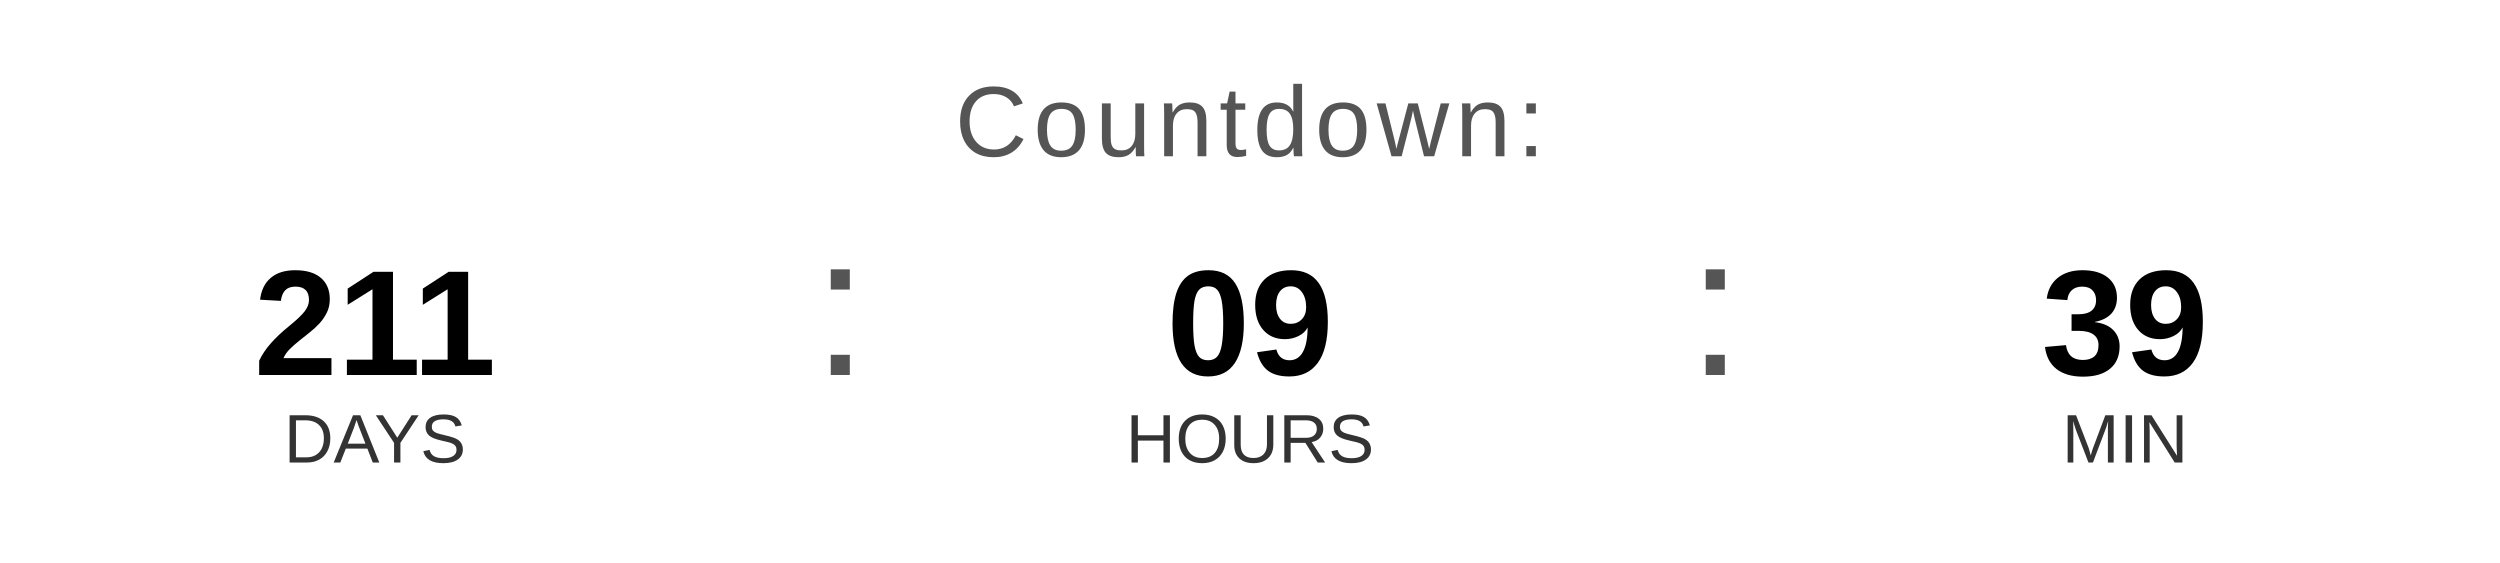
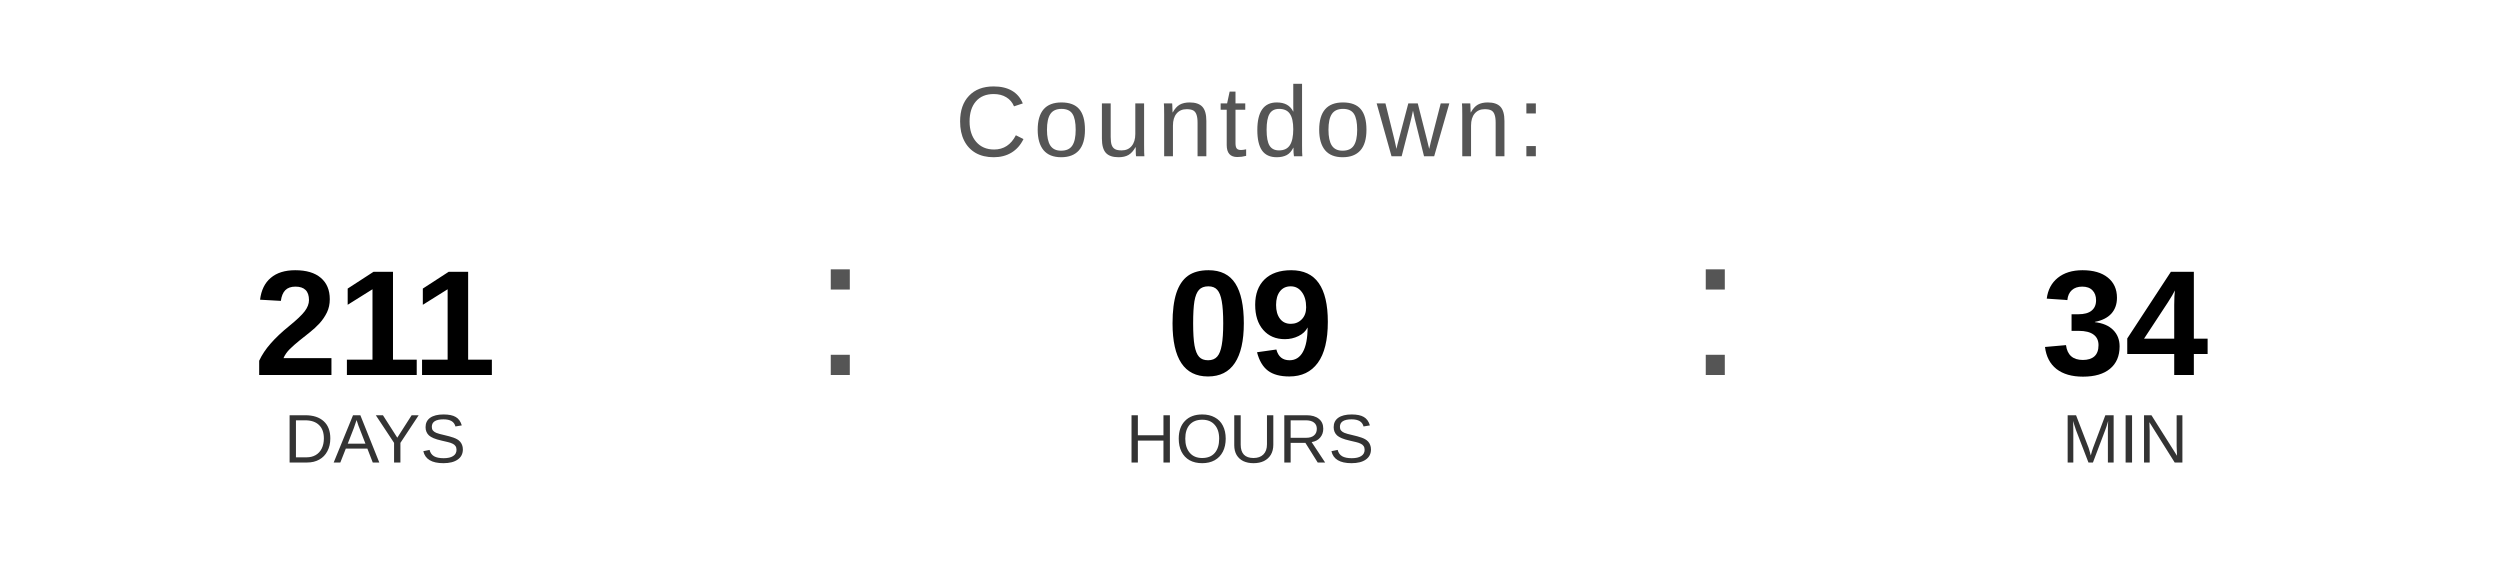
<svg xmlns="http://www.w3.org/2000/svg" width="400" height="90" viewBox="0 0 400 90">
  <text x="200" y="25" font-family="Arial, Helvetica, sans-serif" font-size="16" fill="#555555" text-anchor="middle" letter-spacing="1">
    Countdown:
  </text>
  <text x="60" y="60" font-family="Arial, Helvetica, sans-serif" font-size="24" font-weight="bold" fill="#000000" text-anchor="middle">211</text>
  <text x="60" y="74" font-family="Arial, Helvetica, sans-serif" font-size="11" fill="#333333" text-anchor="middle">DAYS</text>
  <text x="130" y="60" font-family="Arial, sans-serif" font-size="32" fill="#555555">:</text>
  <text x="200" y="60" font-family="Arial, Helvetica, sans-serif" font-size="24" font-weight="bold" fill="#000000" text-anchor="middle">09</text>
  <text x="200" y="74" font-family="Arial, Helvetica, sans-serif" font-size="11" fill="#333333" text-anchor="middle">HOURS</text>
  <text x="270" y="60" font-family="Arial, sans-serif" font-size="32" fill="#555555">:</text>
-   <text x="340" y="60" font-family="Arial, Helvetica, sans-serif" font-size="24" font-weight="bold" fill="#000000" text-anchor="middle">39</text>
+   <text x="340" y="60" font-family="Arial, Helvetica, sans-serif" font-size="24" font-weight="bold" fill="#000000" text-anchor="middle">34</text>
  <text x="340" y="74" font-family="Arial, Helvetica, sans-serif" font-size="11" fill="#333333" text-anchor="middle">MIN</text>
</svg>
